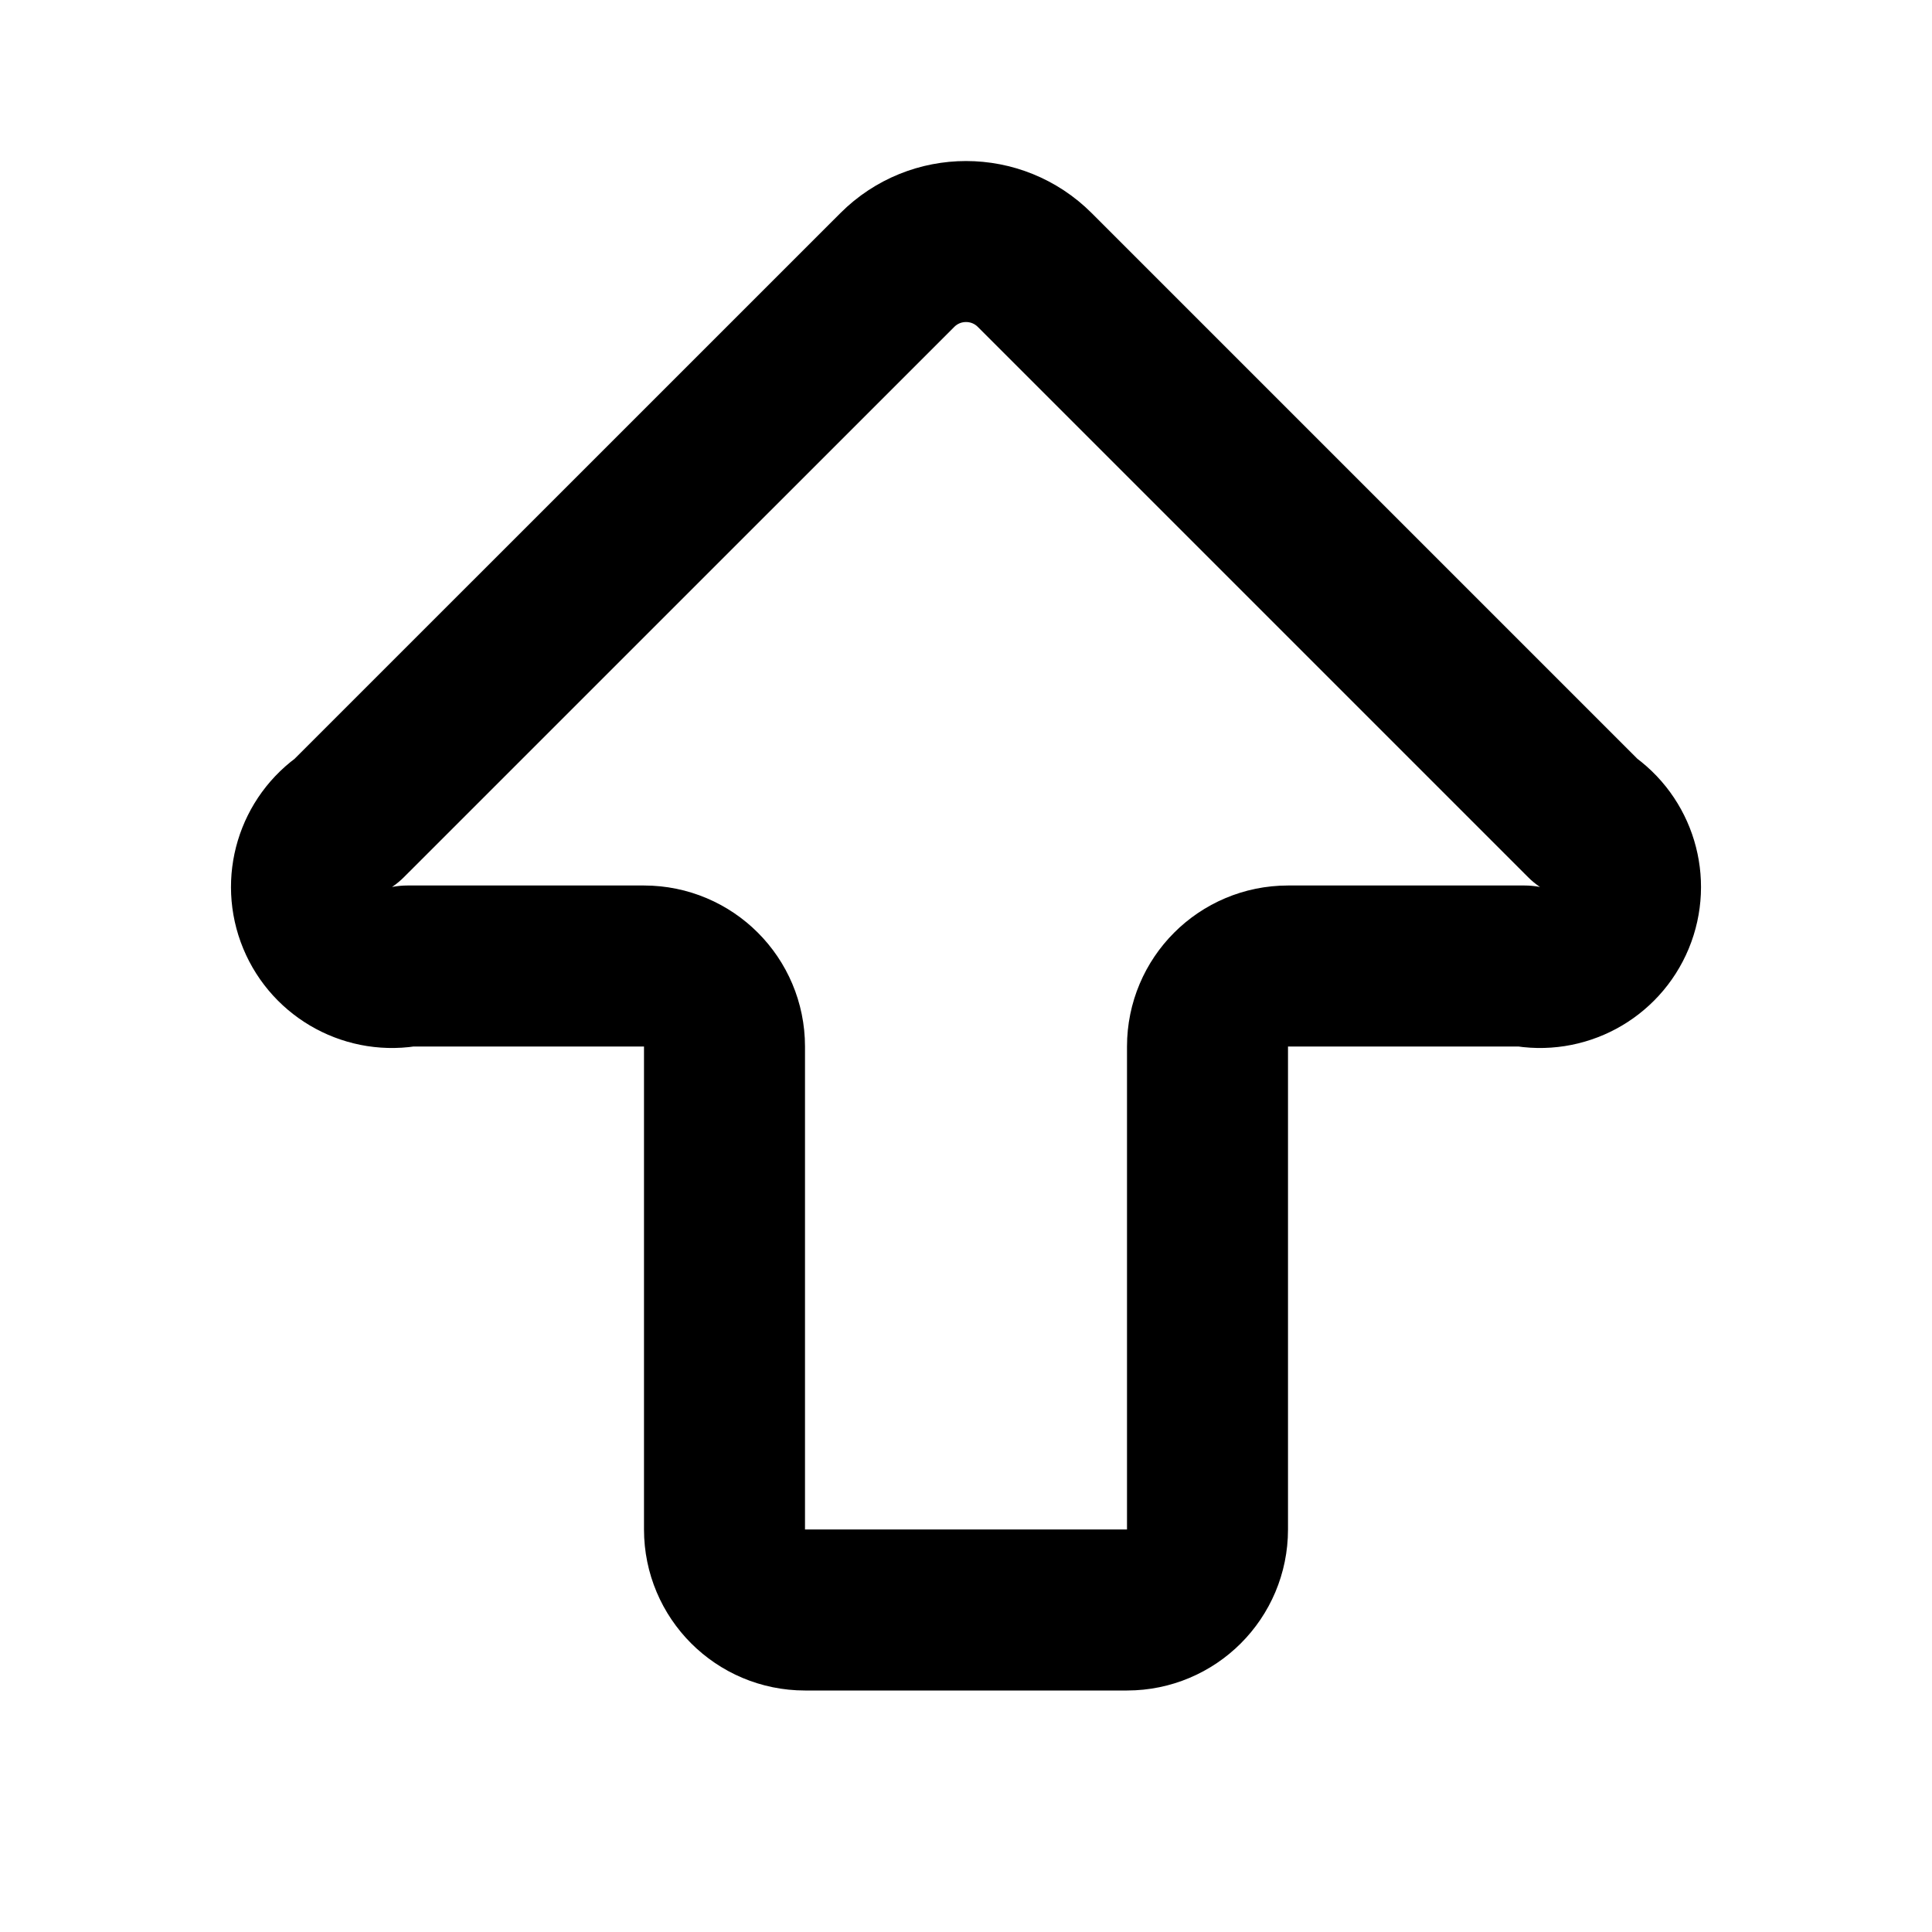
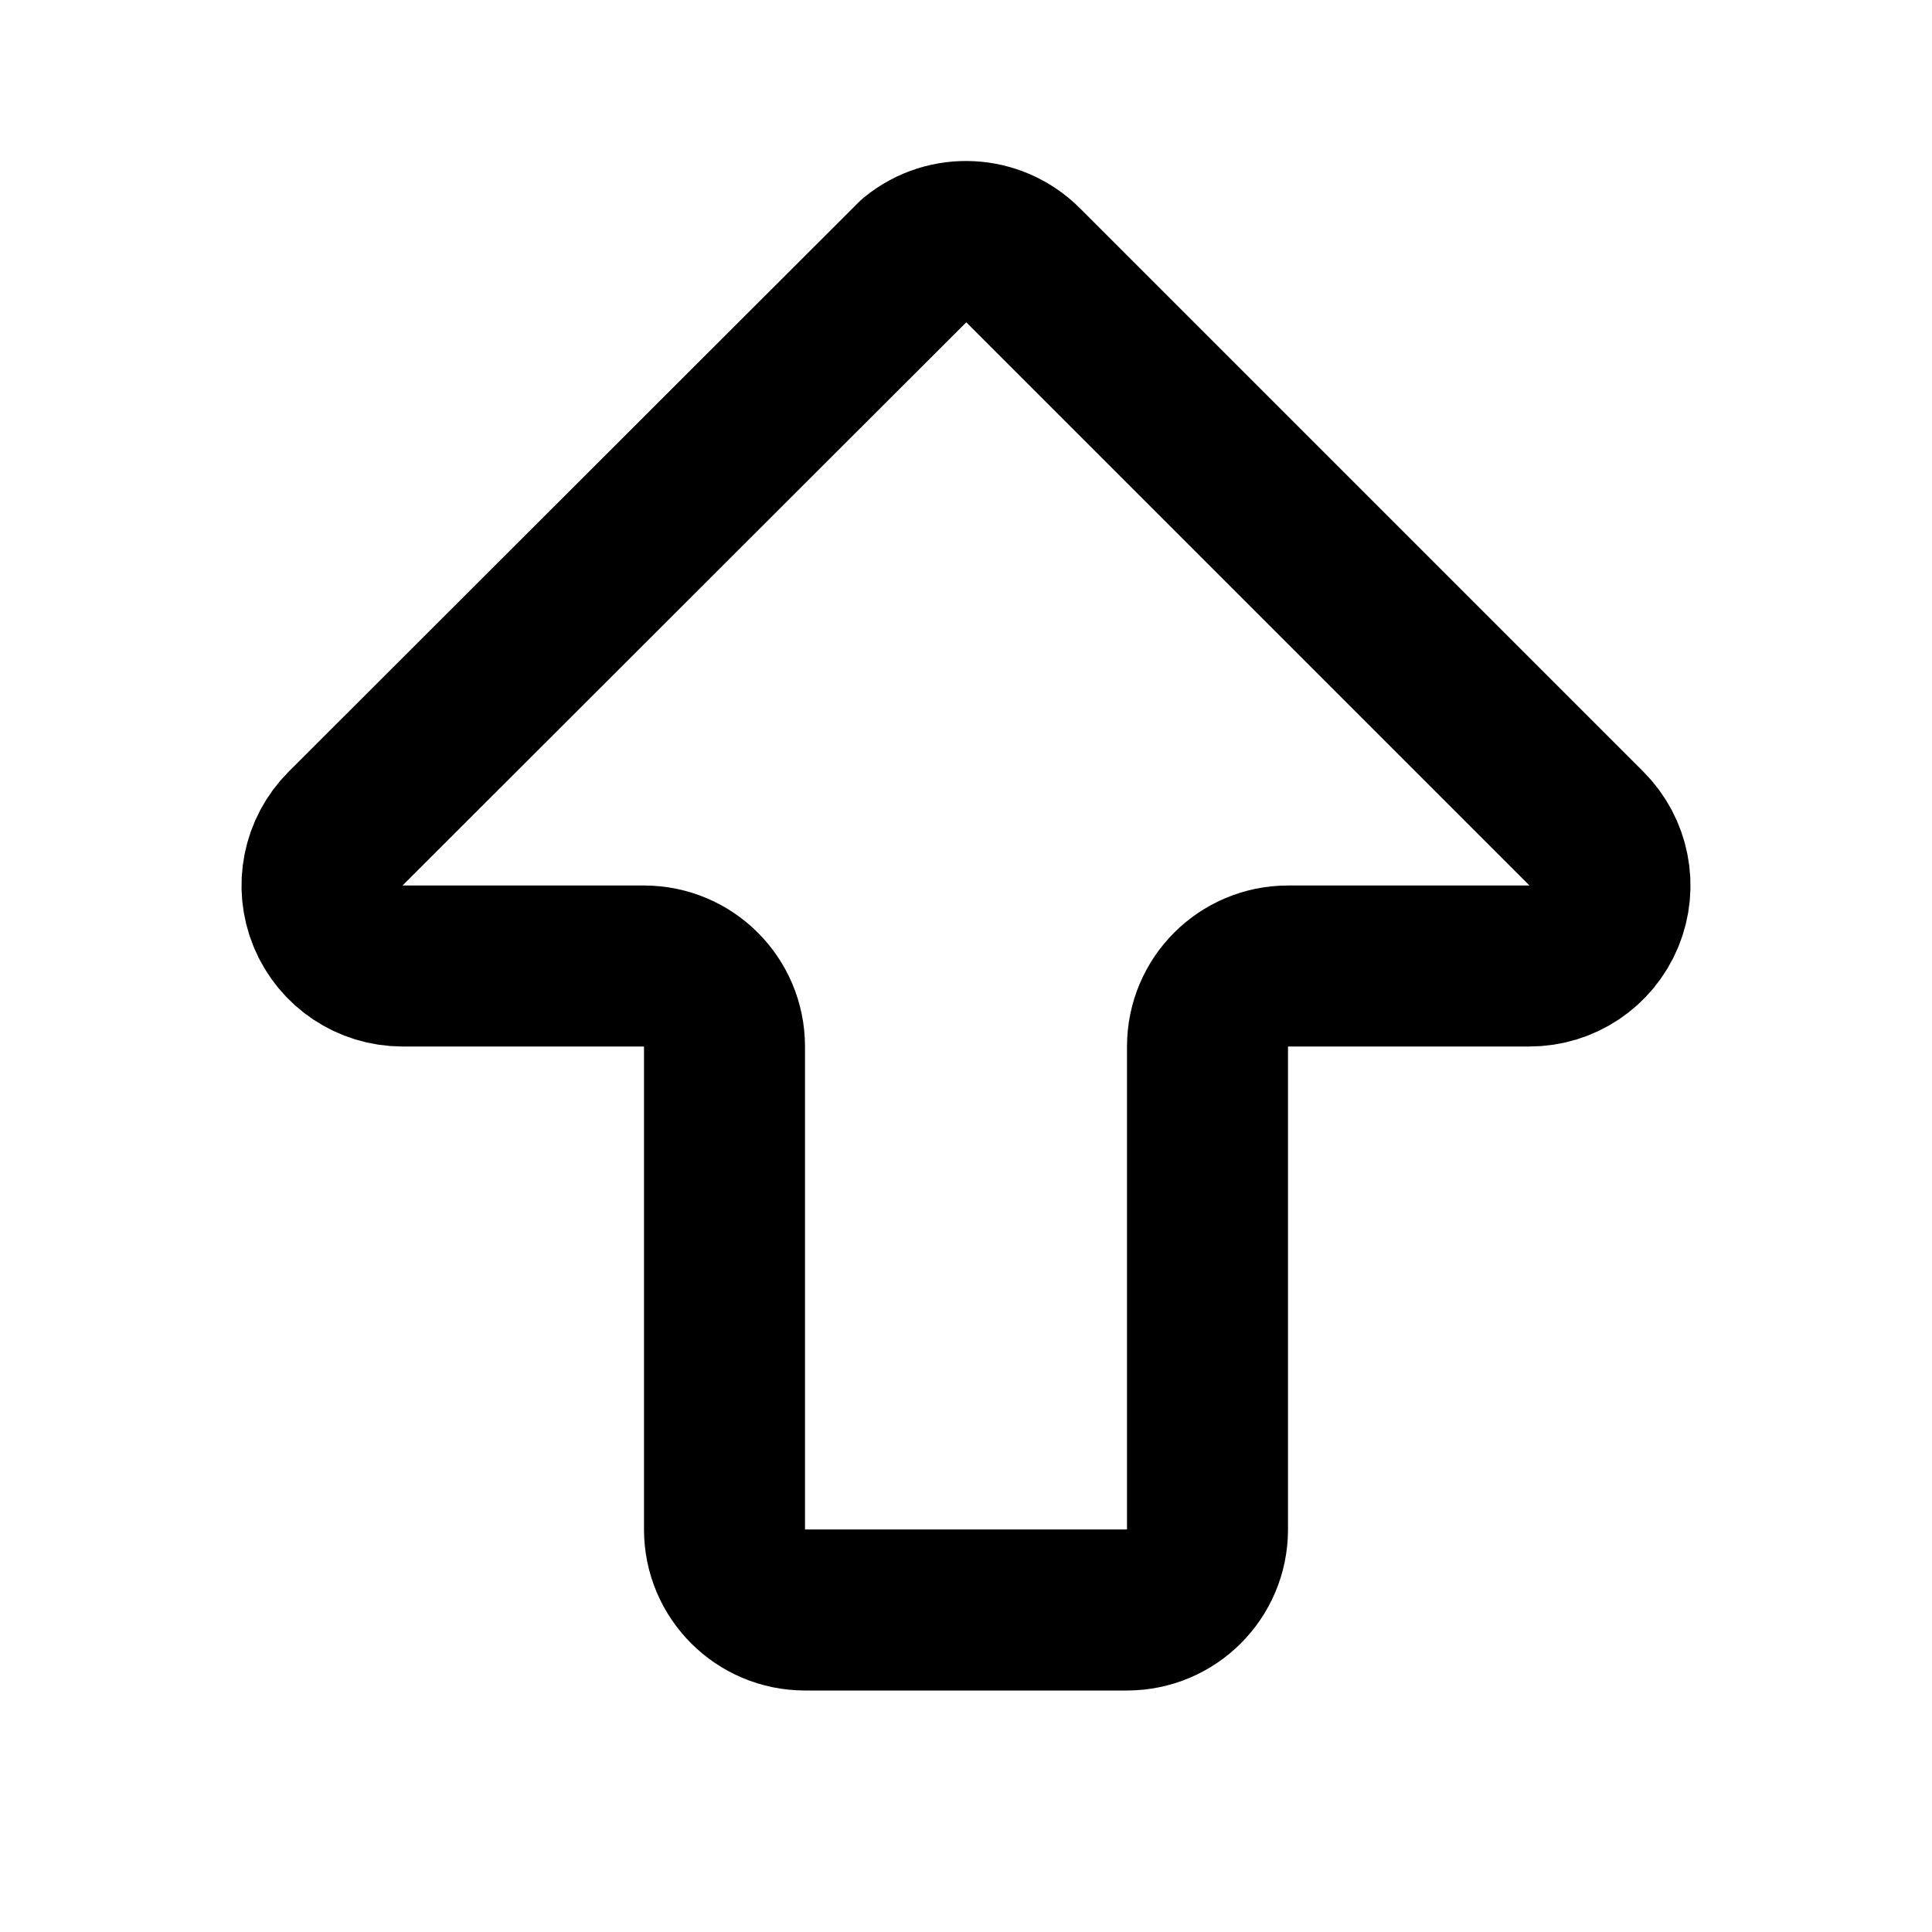
<svg xmlns="http://www.w3.org/2000/svg" width="24" height="24" viewBox="0 0 24 24" fill="none" stroke="currentColor" stroke-width="2" stroke-linecap="round" stroke-linejoin="round">
-   <path d="M9 13a1 1 0 0 0-1-1H5.061a1 1 0 0 1-.75-1.811l6.836-6.835a1.207 1.207 0 0 1 1.707 0l6.835 6.835a1 1 0 0 1-.75 1.811H16a1 1 0 0 0-1 1v6a1 1 0 0 1-1 1h-4a1 1 0 0 1-1-1z" />
+   <path d="M4.293 10.293A1 1 0 0 0 5 12h3a1 1 0 0 1 1 1v6a1 1 0 0 0 1 1h4a1 1 0 0 0 1-1v-6a1 1 0 0 1 1-1h3a1 1 0 0 0 .707-1.707l-7-7a1 1 0 0 0-1.338-.069z" />
</svg>
